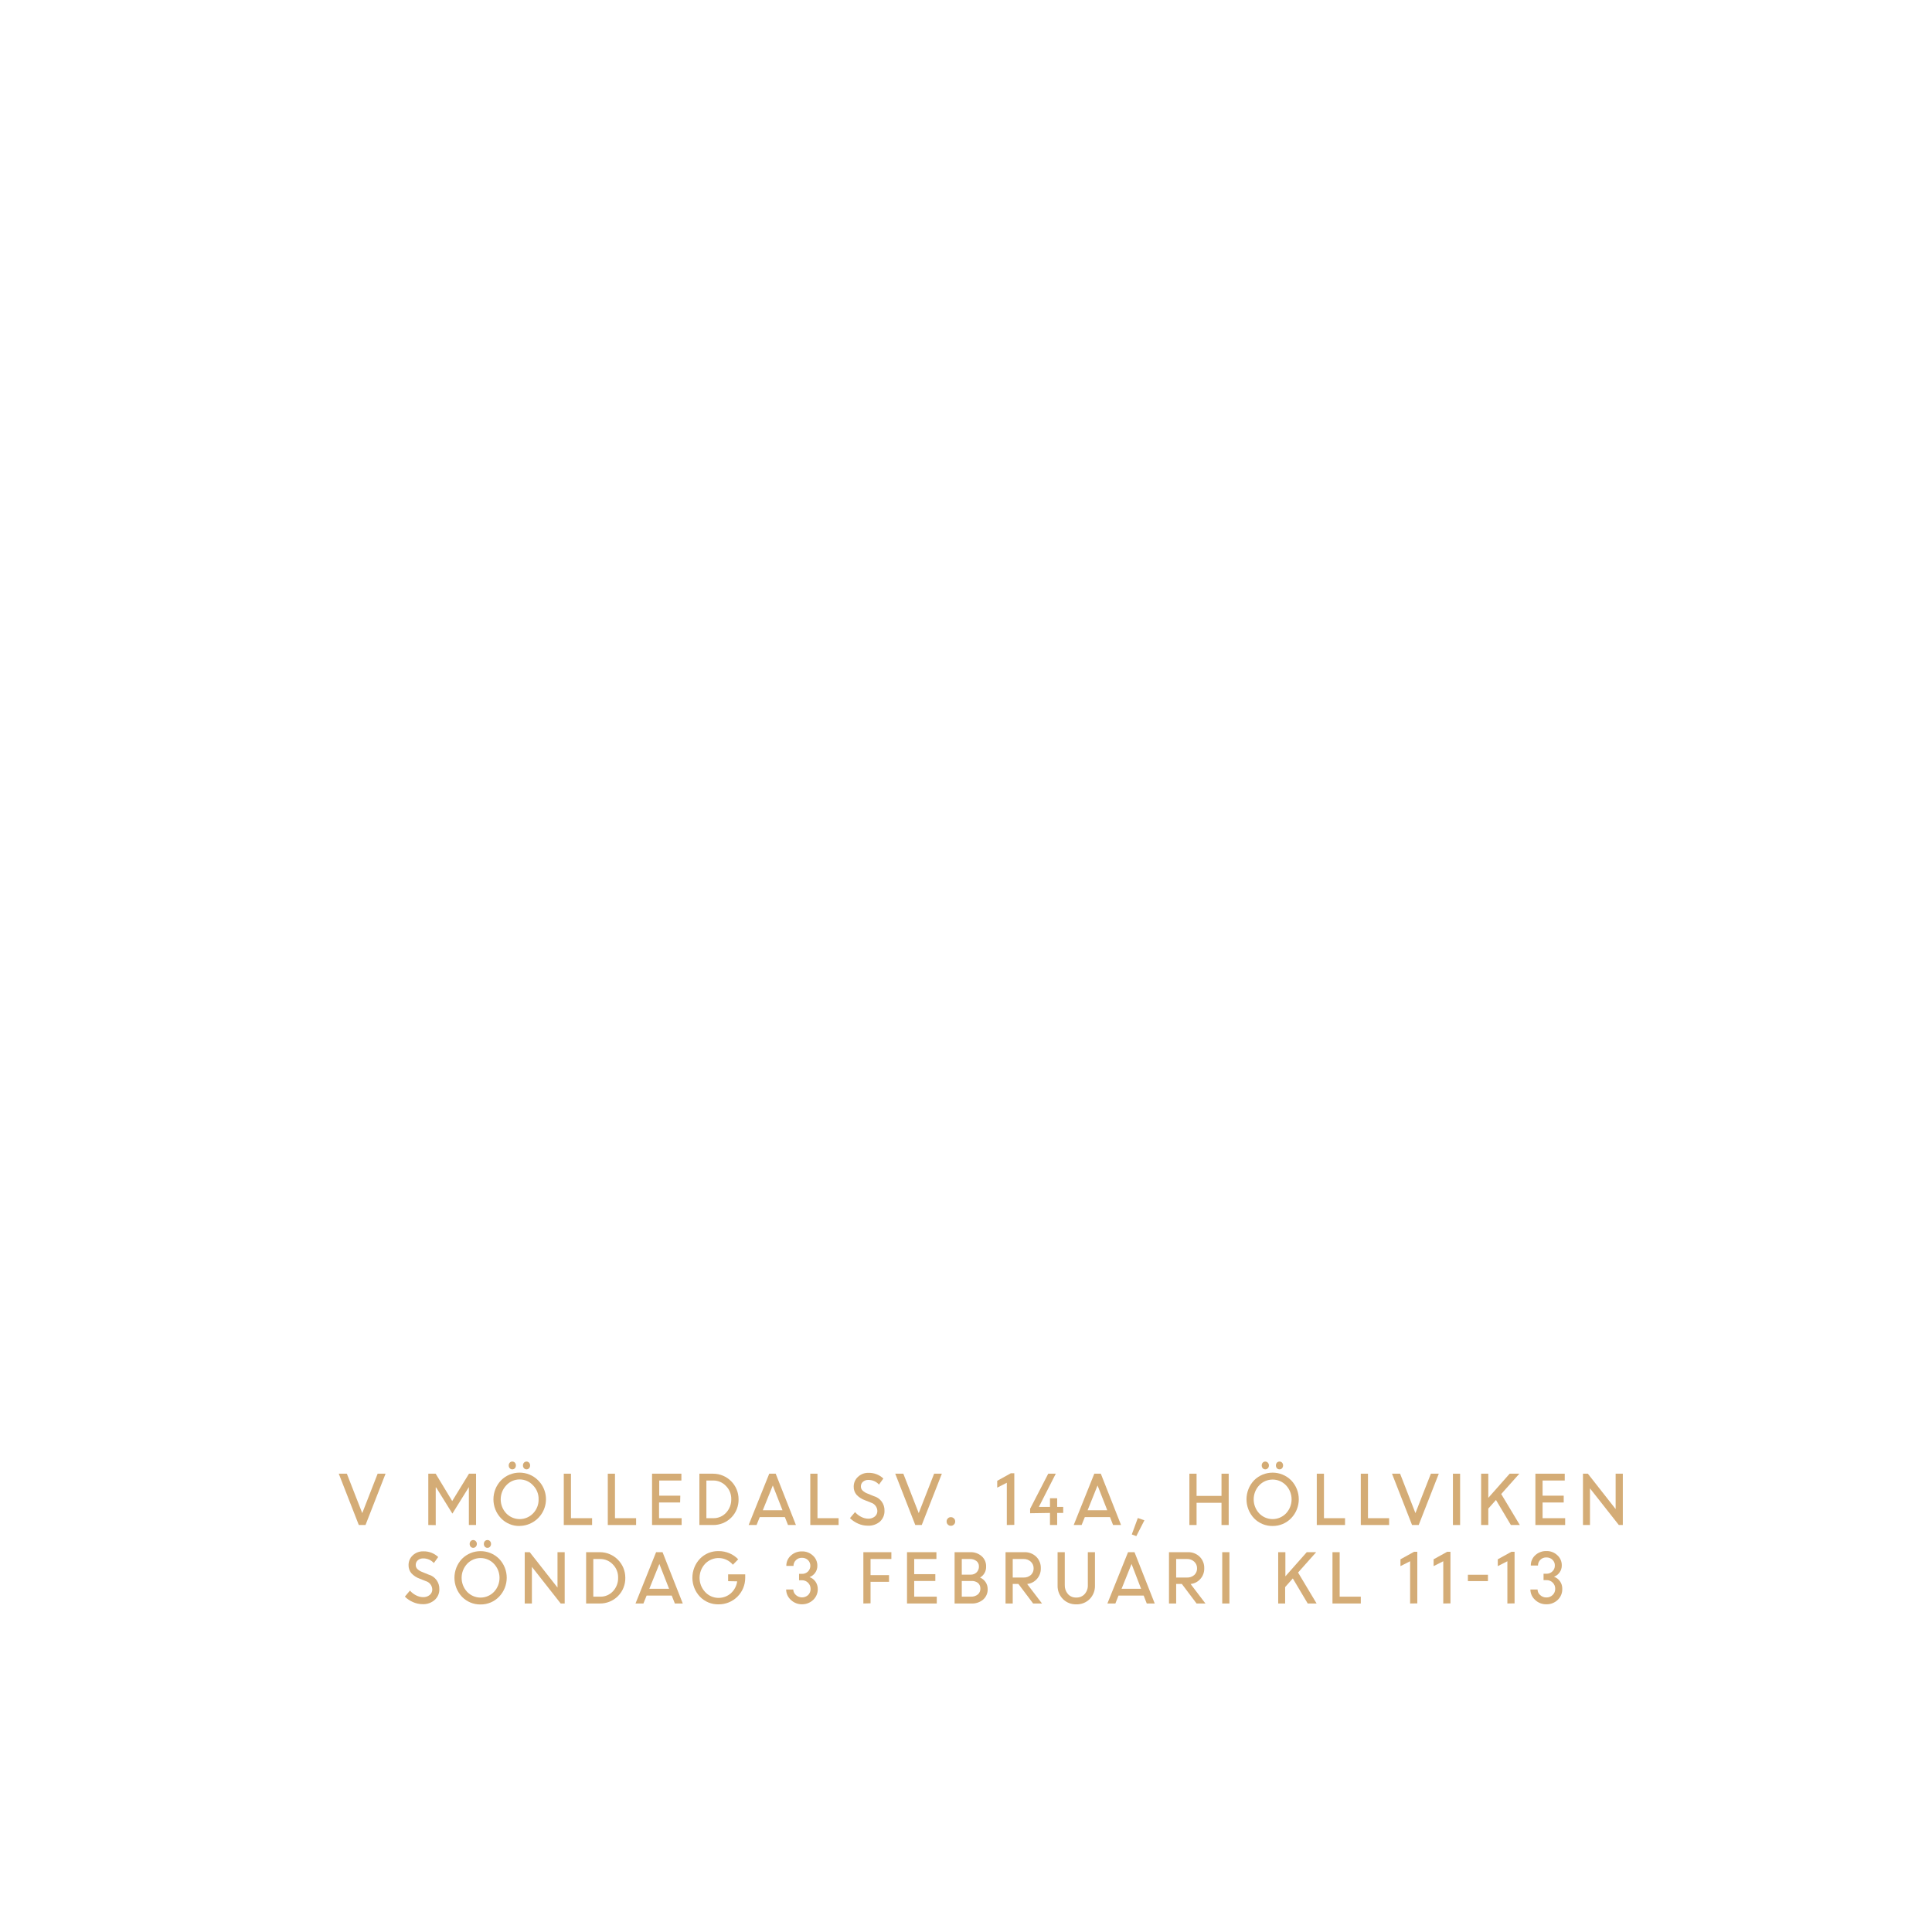
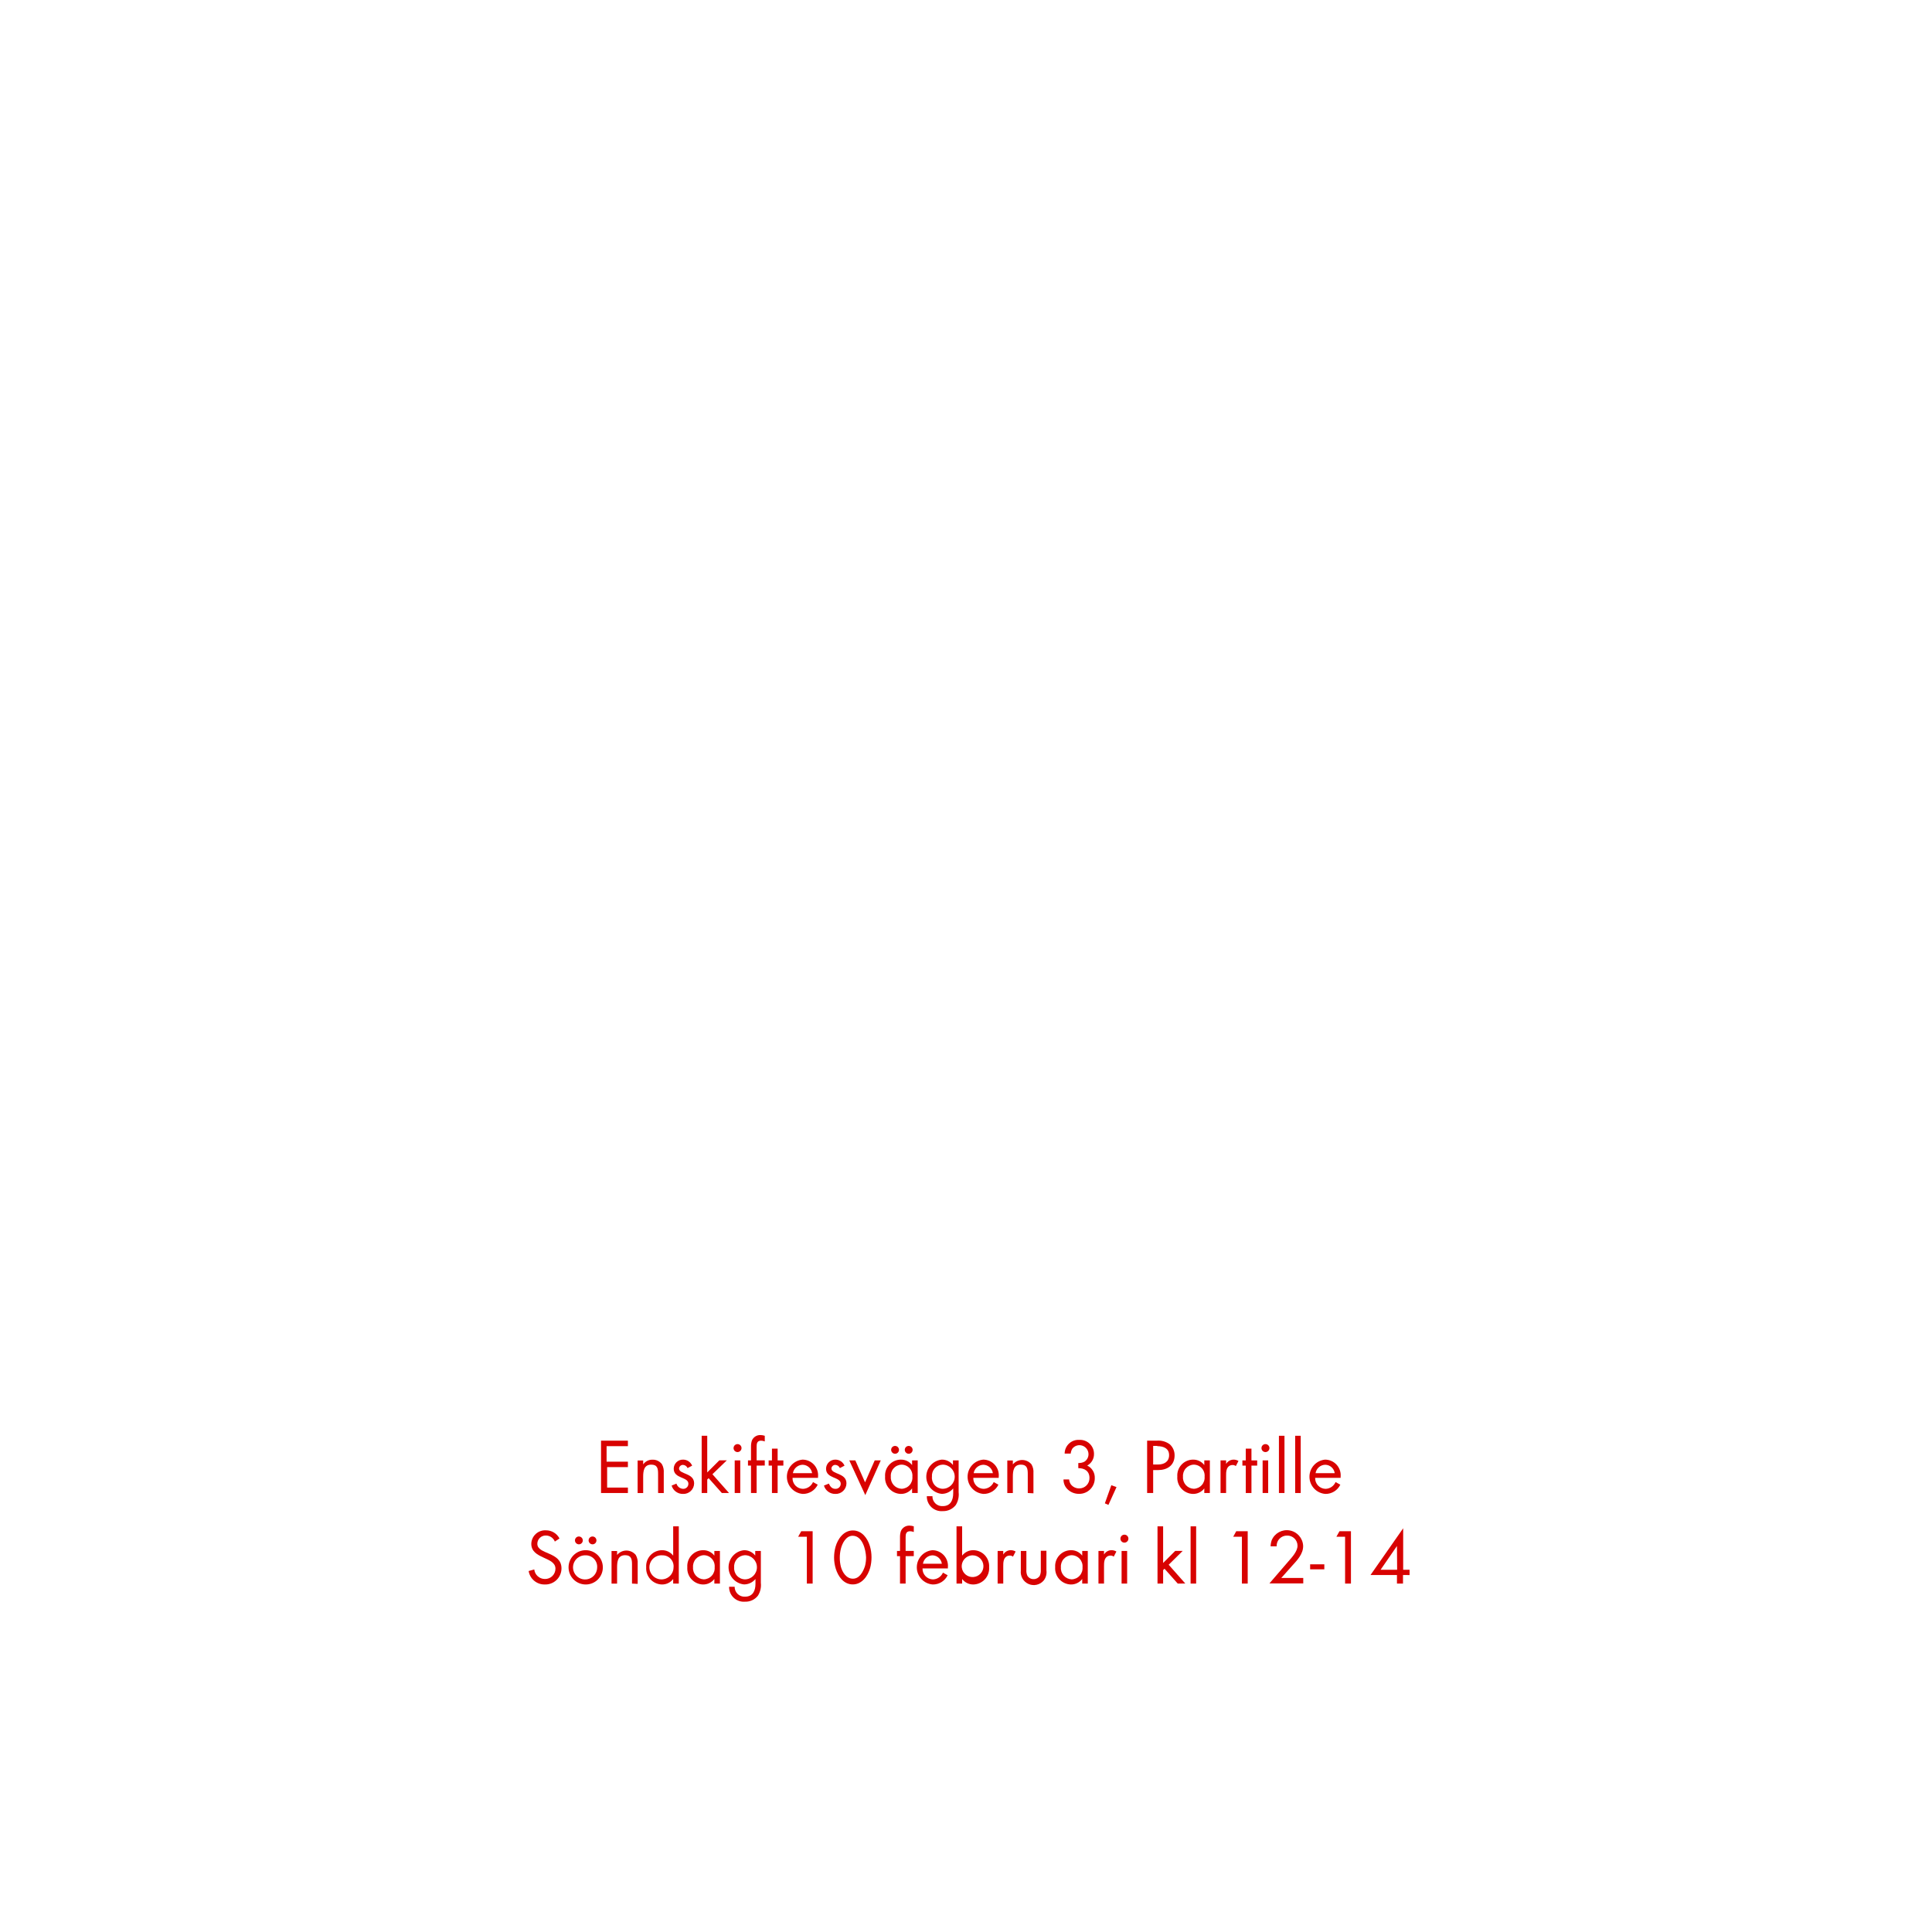
<svg xmlns="http://www.w3.org/2000/svg" id="Layer_1" data-name="Layer 1" viewBox="0 0 320 320">
  <defs>
-     <style>.cls-1{fill:#d4ac76;}</style>
+     <style>.cls-1{fill:#d80201;}</style>
  </defs>
-   <path class="cls-1" d="M59.43,252.59l-3.32-8.5h1.34L60,250.62l2.55-6.53h1.31l-3.32,8.5Z" />
-   <path class="cls-1" d="M70.94,252.59v-8.5h1.22l2.74,4.53,2.78-4.53h1.17v8.5H77.66v-6.28l0,0-2.73,4.39-2.69-4.33h-.07v6.24Z" />
-   <path class="cls-1" d="M86.07,252.75A4.17,4.17,0,0,1,83,251.49a4.55,4.55,0,0,1,0-6.31,4.33,4.33,0,0,1,6.12,0,4.42,4.42,0,0,1-3.06,7.56Zm-2.22-2.09a3.08,3.08,0,0,0,4.45,0,3.24,3.24,0,0,0,.91-2.33,3.18,3.18,0,0,0-.92-2.31,3,3,0,0,0-4.44,0,3.39,3.39,0,0,0,0,4.64Zm1.43-7.47a.58.58,0,0,1-.43.18.56.56,0,0,1-.42-.18.7.7,0,0,1-.17-.47.69.69,0,0,1,.17-.46.56.56,0,0,1,.42-.18.58.58,0,0,1,.43.18.69.69,0,0,1,.17.46A.7.7,0,0,1,85.28,243.19Zm2.35,0a.58.58,0,0,1-.84,0,.65.65,0,0,1-.17-.47.64.64,0,0,1,.17-.46.58.58,0,0,1,.84,0,.64.64,0,0,1,.17.46A.65.65,0,0,1,87.63,243.19Z" />
-   <path class="cls-1" d="M93.38,252.59v-8.5h1.19v7.37h3.5v1.13Z" />
-   <path class="cls-1" d="M100.67,252.59v-8.5h1.19v7.37h3.5v1.13Z" />
-   <path class="cls-1" d="M112.65,248.86h-3.49v2.6h3.74v1.13H108v-8.5h4.86v1.13h-3.67v2.51h3.49Z" />
-   <path class="cls-1" d="M115.84,252.59v-8.5h2.28a4.22,4.22,0,0,1,4.21,4.23,4.17,4.17,0,0,1-4.25,4.27Zm2.33-7.37H117v6.24h1.17a2.79,2.79,0,0,0,2.1-.91,3.18,3.18,0,0,0,.85-2.23,3,3,0,0,0-.88-2.2A2.85,2.85,0,0,0,118.17,245.22Z" />
-   <path class="cls-1" d="M124,252.59l3.41-8.5h1.07l3.35,8.5h-1.31l-.52-1.31h-4.16l-.53,1.31Zm4-6.55-1.66,4.11h3.27Z" />
-   <path class="cls-1" d="M134.21,252.59v-8.5h1.19v7.37h3.5v1.13Z" />
-   <path class="cls-1" d="M143.72,252.7a3.89,3.89,0,0,1-1.59-.34,4.4,4.4,0,0,1-1.35-.91l.84-1a3.31,3.31,0,0,0,1,.78,2.57,2.57,0,0,0,1.18.31,1.66,1.66,0,0,0,1.1-.36,1.16,1.16,0,0,0,.42-.91,1.49,1.49,0,0,0-1.07-1.39l-1-.4a3.46,3.46,0,0,1-1.39-.91,2,2,0,0,1-.46-1.35,2.16,2.16,0,0,1,.71-1.61,2.41,2.41,0,0,1,1.73-.66,3.44,3.44,0,0,1,2.47.94l-.72,1a2.34,2.34,0,0,0-1.75-.77,1.32,1.32,0,0,0-.9.3,1,1,0,0,0-.35.79.92.92,0,0,0,.26.65,2.36,2.36,0,0,0,.86.53l1,.41a2.42,2.42,0,0,1,1.79,2.43,2.34,2.34,0,0,1-.75,1.79A2.86,2.86,0,0,1,143.72,252.7Z" />
-   <path class="cls-1" d="M151.6,252.59l-3.32-8.5h1.34l2.55,6.53,2.55-6.53H156l-3.33,8.5Z" />
-   <path class="cls-1" d="M158,252.51a.69.69,0,0,1-.51.21.67.67,0,0,1-.5-.21.65.65,0,0,1-.2-.5.66.66,0,0,1,.2-.51.64.64,0,0,1,.5-.21.69.69,0,0,1,.51.21.66.66,0,0,1,.21.51A.66.66,0,0,1,158,252.51Z" />
-   <path class="cls-1" d="M166.76,252.59v-7l-1.59.81v-1.13l2.25-1.25H168v8.55Z" />
-   <path class="cls-1" d="M170.62,250.64v-.74l3-5.81h1.25l-2.8,5.5h1.84v-1.43h1.19v1.43h1v1h-1v2h-1.19v-2Z" />
-   <path class="cls-1" d="M177.84,252.59l3.41-8.5h1.08l3.35,8.5h-1.32l-.51-1.31h-4.17l-.53,1.31Zm3.95-6.55-1.65,4.11h3.26Z" />
-   <path class="cls-1" d="M187.46,254.15l1-2.72,1.09.38-1.34,2.62Z" />
-   <path class="cls-1" d="M202.32,252.59v-3.68h-4.13v3.68H197v-8.5h1.19v3.68h4.13v-3.68h1.19v8.5Z" />
-   <path class="cls-1" d="M210.79,252.75a4.2,4.2,0,0,1-3.07-1.26,4.58,4.58,0,0,1,0-6.31,4.35,4.35,0,0,1,6.13,0,4.53,4.53,0,0,1,0,6.29A4.21,4.21,0,0,1,210.79,252.75Zm-2.23-2.09a3.08,3.08,0,0,0,4.45,0,3.39,3.39,0,0,0,0-4.64,3.06,3.06,0,0,0-4.45,0,3.41,3.41,0,0,0,0,4.64Zm1.43-7.47a.58.58,0,0,1-.84,0,.7.7,0,0,1-.17-.47.69.69,0,0,1,.17-.46.58.58,0,0,1,.84,0,.65.65,0,0,1,.18.46A.66.66,0,0,1,210,243.19Zm2.36,0a.54.54,0,0,1-.42.18.58.58,0,0,1-.43-.18.7.7,0,0,1-.17-.47.69.69,0,0,1,.17-.46.58.58,0,0,1,.43-.18.54.54,0,0,1,.42.18.69.69,0,0,1,.17.46A.7.7,0,0,1,212.35,243.19Z" />
-   <path class="cls-1" d="M218.1,252.59v-8.5h1.19v7.37h3.49v1.13Z" />
-   <path class="cls-1" d="M225.39,252.59v-8.5h1.19v7.37h3.5v1.13Z" />
-   <path class="cls-1" d="M233.88,252.59l-3.32-8.5h1.34l2.54,6.53,2.56-6.53h1.31l-3.33,8.5Z" />
-   <path class="cls-1" d="M240.65,252.59v-8.5h1.19v8.5Z" />
-   <path class="cls-1" d="M245.32,252.59v-8.5h1.19v4l3.54-4h1.6l-3,3.37,3.08,5.13h-1.48l-2.47-4.15-1.27,1.43v2.72Z" />
-   <path class="cls-1" d="M259,248.86h-3.5v2.6h3.74v1.13h-4.93v-8.5h4.86v1.13H255.5v2.51H259Z" />
-   <path class="cls-1" d="M262.19,252.59v-8.5H263l4.6,5.86v-5.86h1.19v8.5h-.66l-4.78-6.07v6.07Z" />
-   <path class="cls-1" d="M70,265.7a3.89,3.89,0,0,1-1.59-.34,4.17,4.17,0,0,1-1.35-.91l.84-1a3.19,3.19,0,0,0,1,.78,2.56,2.56,0,0,0,1.17.31,1.64,1.64,0,0,0,1.1-.36,1.14,1.14,0,0,0,.43-.91,1.49,1.49,0,0,0-1.08-1.39l-1-.4a3.39,3.39,0,0,1-1.39-.91,2,2,0,0,1-.46-1.35,2.15,2.15,0,0,1,.7-1.61,2.45,2.45,0,0,1,1.74-.66,3.46,3.46,0,0,1,2.47.94l-.72,1a2.34,2.34,0,0,0-1.75-.77,1.32,1.32,0,0,0-.9.3,1,1,0,0,0-.35.79.91.91,0,0,0,.25.65,2.41,2.41,0,0,0,.87.53l1,.41a2.43,2.43,0,0,1,1.79,2.43A2.31,2.31,0,0,1,72,265,2.85,2.85,0,0,1,70,265.7Z" />
-   <path class="cls-1" d="M79.6,265.75a4.2,4.2,0,0,1-3.07-1.26,4.58,4.58,0,0,1,0-6.31,4.35,4.35,0,0,1,6.13,0,4.53,4.53,0,0,1,0,6.29A4.21,4.21,0,0,1,79.6,265.75Zm-2.23-2.09a3.08,3.08,0,0,0,4.45,0,3.39,3.39,0,0,0,0-4.64,3.06,3.06,0,0,0-4.45,0,3.41,3.41,0,0,0,0,4.64Zm1.43-7.47a.58.58,0,0,1-.84,0,.7.7,0,0,1-.17-.47.69.69,0,0,1,.17-.46.58.58,0,0,1,.84,0,.65.65,0,0,1,.18.46A.66.66,0,0,1,78.8,256.19Zm2.36,0a.54.54,0,0,1-.42.18.58.58,0,0,1-.43-.18.7.7,0,0,1-.17-.47.69.69,0,0,1,.17-.46.58.58,0,0,1,.43-.18.54.54,0,0,1,.42.18.69.69,0,0,1,.17.46A.7.7,0,0,1,81.16,256.19Z" />
-   <path class="cls-1" d="M86.91,265.59v-8.5h.83l4.6,5.86v-5.86h1.19v8.5h-.66l-4.77-6.07v6.07Z" />
-   <path class="cls-1" d="M97.08,265.59v-8.5h2.28a4.22,4.22,0,0,1,4.21,4.23,4.17,4.17,0,0,1-4.25,4.27Zm2.33-7.37H98.27v6.24h1.17a2.79,2.79,0,0,0,2.1-.91,3.17,3.17,0,0,0,.84-2.23,3,3,0,0,0-.87-2.2A2.85,2.85,0,0,0,99.41,258.22Z" />
-   <path class="cls-1" d="M105.26,265.59l3.41-8.5h1.07l3.35,8.5h-1.31l-.52-1.31H107.1l-.53,1.31Zm3.95-6.55-1.66,4.11h3.27Z" />
-   <path class="cls-1" d="M120.6,261.89v-1.13h2.83v.6a4.37,4.37,0,0,1-4.4,4.37,4.15,4.15,0,0,1-3.1-1.27,4.57,4.57,0,0,1,0-6.28,4.18,4.18,0,0,1,3.1-1.27,4.51,4.51,0,0,1,1.79.36,4.27,4.27,0,0,1,1.45,1l-.88.9a3.09,3.09,0,0,0-4.62-.14,3.43,3.43,0,0,0,0,4.63,3,3,0,0,0,2.26,1,3.07,3.07,0,0,0,2-.74,3.25,3.25,0,0,0,1.07-2Z" />
-   <path class="cls-1" d="M132.88,265.72A2.61,2.61,0,0,1,131,265a2.34,2.34,0,0,1-.79-1.73h1.18a1.24,1.24,0,0,0,.45.93,1.51,1.51,0,0,0,2,0,1.35,1.35,0,0,0,.42-1,1.42,1.42,0,0,0-.42-1.05,1.41,1.41,0,0,0-1-.41h-.49v-1.06h.48a1.34,1.34,0,0,0,1-.39,1.34,1.34,0,0,0,0-1.89,1.4,1.4,0,0,0-1-.38,1.33,1.33,0,0,0-1,.39,1.27,1.27,0,0,0-.4.95h-1.19a2.24,2.24,0,0,1,.74-1.7,2.61,2.61,0,0,1,1.83-.7,2.54,2.54,0,0,1,1.84.7,2.21,2.21,0,0,1,.73,1.7,1.93,1.93,0,0,1-.36,1.14,2,2,0,0,1-.94.72,2,2,0,0,1,1,.76,2.13,2.13,0,0,1,.37,1.23,2.41,2.41,0,0,1-.78,1.8A2.63,2.63,0,0,1,132.88,265.72Z" />
-   <path class="cls-1" d="M143,265.59v-8.5h4.64v1.13h-3.45v2.67h3.06V262h-3.06v3.56Z" />
-   <path class="cls-1" d="M154.92,261.86h-3.5v2.6h3.74v1.13h-4.93v-8.5h4.87v1.13h-3.68v2.51h3.5Z" />
-   <path class="cls-1" d="M158.11,265.59v-8.5h2.6a2.73,2.73,0,0,1,1.88.66,2.18,2.18,0,0,1,.74,1.71,2,2,0,0,1-1,1.83,2.15,2.15,0,0,1,.92.76,2.07,2.07,0,0,1,.34,1.15,2.21,2.21,0,0,1-.75,1.74,2.78,2.78,0,0,1-1.89.65Zm2.48-7.37H159.3v2.59h1.51a1.31,1.31,0,0,0,.95-.38,1.33,1.33,0,0,0,.38-1,1.07,1.07,0,0,0-.43-.89A1.72,1.72,0,0,0,160.59,258.22Zm.27,3.64H159.3v2.6h1.48a1.78,1.78,0,0,0,1.17-.36,1.22,1.22,0,0,0,.43-1,1.18,1.18,0,0,0-.39-.91A1.66,1.66,0,0,0,160.86,261.86Z" />
-   <path class="cls-1" d="M166.55,265.59v-8.5h3.15a2.68,2.68,0,0,1,1.92.74,2.55,2.55,0,0,1,.77,1.92,2.52,2.52,0,0,1-.64,1.77,2.47,2.47,0,0,1-1.62.84l2.46,3.23h-1.47l-2.44-3.24h-.94v3.24Zm3-7.37h-1.81v3.07h1.79a1.73,1.73,0,0,0,1.21-.42,1.43,1.43,0,0,0,.46-1.12,1.46,1.46,0,0,0-.47-1.09A1.67,1.67,0,0,0,169.55,258.22Z" />
-   <path class="cls-1" d="M178.26,265.73a3,3,0,0,1-2.22-.89,3.07,3.07,0,0,1-.87-2.24v-5.51h1.19v5.44a2.16,2.16,0,0,0,.51,1.48,1.72,1.72,0,0,0,1.39.59,1.76,1.76,0,0,0,1.4-.58,2.11,2.11,0,0,0,.52-1.48v-5.45h1.18v5.51a3.06,3.06,0,0,1-.86,2.24A3,3,0,0,1,178.26,265.73Z" />
-   <path class="cls-1" d="M183.42,265.59l3.42-8.5h1.07l3.35,8.5h-1.32l-.51-1.31h-4.17l-.52,1.31Zm4-6.55-1.65,4.11H189Z" />
-   <path class="cls-1" d="M193.62,265.59v-8.5h3.15a2.66,2.66,0,0,1,1.92.74,2.55,2.55,0,0,1,.77,1.92,2.52,2.52,0,0,1-.64,1.77,2.47,2.47,0,0,1-1.62.84l2.46,3.23h-1.47l-2.44-3.24h-.94v3.24Zm3-7.37h-1.81v3.07h1.8a1.72,1.72,0,0,0,1.2-.42,1.43,1.43,0,0,0,.46-1.12,1.46,1.46,0,0,0-.47-1.09A1.67,1.67,0,0,0,196.62,258.22Z" />
-   <path class="cls-1" d="M202.44,265.59v-8.5h1.19v8.5Z" />
-   <path class="cls-1" d="M211.71,265.59v-8.5h1.19v4l3.54-4H218l-3,3.37,3.07,5.13h-1.47l-2.47-4.15-1.27,1.43v2.72Z" />
-   <path class="cls-1" d="M220.7,265.59v-8.5h1.19v7.37h3.5v1.13Z" />
-   <path class="cls-1" d="M233.56,265.59v-7l-1.6.81v-1.13l2.26-1.25h.53v8.55Z" />
-   <path class="cls-1" d="M239.05,265.59v-7l-1.6.81v-1.13l2.26-1.25h.53v8.55Z" />
-   <path class="cls-1" d="M243.13,261.88v-1.05h3.32v1.05Z" />
-   <path class="cls-1" d="M249.67,265.59v-7l-1.59.81v-1.13l2.26-1.25h.52v8.55Z" />
-   <path class="cls-1" d="M256.12,265.72a2.61,2.61,0,0,1-1.85-.72,2.34,2.34,0,0,1-.79-1.73h1.19a1.2,1.2,0,0,0,.44.93,1.44,1.44,0,0,0,1,.39,1.42,1.42,0,0,0,1.06-.41,1.35,1.35,0,0,0,.42-1,1.4,1.4,0,0,0-1.45-1.46h-.48v-1.06h.47a1.34,1.34,0,0,0,1-.39,1.3,1.3,0,0,0,.4-.93,1.25,1.25,0,0,0-.4-1,1.38,1.38,0,0,0-1-.38,1.33,1.33,0,0,0-1,.39,1.3,1.3,0,0,0-.39.95h-1.19a2.24,2.24,0,0,1,.73-1.7,2.62,2.62,0,0,1,1.84-.7,2.54,2.54,0,0,1,1.83.7,2.21,2.21,0,0,1,.73,1.7,1.93,1.93,0,0,1-.36,1.14,2.06,2.06,0,0,1-.93.72,2,2,0,0,1,1,.76,2.06,2.06,0,0,1,.37,1.23A2.41,2.41,0,0,1,258,265,2.63,2.63,0,0,1,256.12,265.72Z" />
+   <path class="cls-1" d="M99.55,247.29v-8.67H104v.91h-3.53v2.57H104v.9h-3.44v3.39H104v.9Z" />
+   <path class="cls-1" d="M109,247.29V244.1c0-.84-.11-1.51-1.13-1.51-1.19,0-1.34,1-1.34,2v2.71h-.92v-5.4h.92v.65a1.83,1.83,0,0,1,1.56-.78,1.86,1.86,0,0,1,1.54.74,2.53,2.53,0,0,1,.31,1.43v3.36Z" />
+   <path class="cls-1" d="M113.12,247.44a1.92,1.92,0,0,1-1.88-1.38l.8-.33a1.21,1.21,0,0,0,1.1.87.84.84,0,0,0,.88-.85c0-1.17-2.43-.8-2.43-2.48a1.51,1.51,0,0,1,1.57-1.51,1.61,1.61,0,0,1,1.48,1l-.76.4a.87.87,0,0,0-.76-.53.65.65,0,0,0-.65.59c0,1,2.5.71,2.5,2.47A1.77,1.77,0,0,1,113.12,247.44Z" />
+   <path class="cls-1" d="M119.56,247.29l-2.19-2.46-.23.23v2.23h-.92v-9.48h.92v6.07l2-2h1.24L118,244.18l2.75,3.11Z" />
+   <path class="cls-1" d="M122.16,240.51a.66.66,0,1,1,.66-.66A.67.67,0,0,1,122.16,240.51Zm-.47,6.78v-5.4h.92v5.4Z" />
+   <path class="cls-1" d="M125.32,242.75v4.54h-.93v-4.54h-.5v-.86h.5v-2.3a3,3,0,0,1,.15-1,1.49,1.49,0,0,1,1.45-.9,2.55,2.55,0,0,1,.68.12v.94a1.67,1.67,0,0,0-.61-.13c-.68,0-.74.5-.74,1v2.26h1.35v.86Z" />
+   <path class="cls-1" d="M128.8,242.75v4.54h-.94v-4.54h-.55v-.86h.55v-1.95h.94v1.95h.95v.86Z" />
+   <path class="cls-1" d="M131.27,244.78A1.74,1.74,0,0,0,133,246.6a1.87,1.87,0,0,0,1.66-1.12l.78.43a2.7,2.7,0,0,1-2.47,1.53,2.85,2.85,0,0,1-.05-5.68,2.58,2.58,0,0,1,2.57,2.84v.18Zm1.66-2.17a1.67,1.67,0,0,0-1.6,1.39h3.18A1.62,1.62,0,0,0,132.93,242.61Z" />
+   <path class="cls-1" d="M138.35,247.44a1.92,1.92,0,0,1-1.88-1.38l.81-.33c.22.48.52.87,1.09.87a.84.84,0,0,0,.88-.85c0-1.17-2.43-.8-2.43-2.48a1.52,1.52,0,0,1,1.57-1.51,1.64,1.64,0,0,1,1.49,1l-.77.4a.86.86,0,0,0-.76-.53.64.64,0,0,0-.64.59c0,1,2.49.71,2.49,2.47A1.77,1.77,0,0,1,138.35,247.44Z" />
+   <path class="cls-1" d="M143.32,247.64l-2.65-5.75h1l1.61,3.63,1.6-3.63h1Z" />
+   <path class="cls-1" d="M151.07,247.29v-.76a2.29,2.29,0,0,1-1.87.91,2.67,2.67,0,0,1-2.6-2.87,2.62,2.62,0,0,1,2.58-2.81,2.29,2.29,0,0,1,1.89.9v-.77H152v5.4Zm-1.74-4.7a1.84,1.84,0,0,0-1.78,2,1.86,1.86,0,0,0,1.78,2,1.84,1.84,0,0,0,1.79-2A1.82,1.82,0,0,0,149.33,242.59Zm-1.08-1.8a.66.66,0,0,1-.65-.65.65.65,0,1,1,1.3,0A.65.65,0,0,1,148.25,240.79Zm2.26,0a.66.66,0,0,1-.65-.65.65.65,0,1,1,.65.65Z" />
+   <path class="cls-1" d="M158.3,249.29a2.63,2.63,0,0,1-2.16,1,2.43,2.43,0,0,1-2.63-2.47h.93a1.6,1.6,0,0,0,1.71,1.64c1.3,0,1.73-1,1.73-2.13v-.8a2.44,2.44,0,0,1-1.9.9,2.85,2.85,0,0,1,0-5.67,2.29,2.29,0,0,1,1.86.89v-.76h.94v5.28A3.29,3.29,0,0,1,158.3,249.29Zm-2.17-6.7a1.85,1.85,0,0,0-1.77,2,1.82,1.82,0,0,0,1.77,2,2,2,0,0,0,0-4Z" />
+   <path class="cls-1" d="M161.21,244.78a1.74,1.74,0,0,0,1.71,1.82,1.87,1.87,0,0,0,1.67-1.12l.78.43a2.7,2.7,0,0,1-2.47,1.53,2.85,2.85,0,0,1-.05-5.68,2.58,2.58,0,0,1,2.57,2.84v.18Zm1.66-2.17a1.67,1.67,0,0,0-1.6,1.39h3.18A1.63,1.63,0,0,0,162.87,242.61Z" />
+   <path class="cls-1" d="M170.23,247.29V244.1c0-.84-.12-1.51-1.13-1.51-1.2,0-1.34,1-1.34,2v2.71h-.92v-5.4h.92v.65a2,2,0,0,1,3.09,0,2.46,2.46,0,0,1,.32,1.43v3.36Z" />
+   <path class="cls-1" d="M178.72,247.43a2.69,2.69,0,0,1-2-.86,2.22,2.22,0,0,1-.57-1.53h.93a1.71,1.71,0,0,0,.3.84,1.73,1.73,0,0,0,1.37.65,1.69,1.69,0,0,0,1.7-1.73c0-1.13-.79-1.63-1.85-1.63v-.85a2,2,0,0,0,1-.21,1.46,1.46,0,0,0,.69-1.27,1.5,1.5,0,0,0-2.67-.91,2,2,0,0,0-.28.83h-1a2.28,2.28,0,0,1,2.42-2.27,2.31,2.31,0,0,1,2.44,2.32,2.13,2.13,0,0,1-1.12,1.93,2.21,2.21,0,0,1,1.25,2.09A2.57,2.57,0,0,1,178.72,247.43Z" />
+   <path class="cls-1" d="M183.59,249.26,183,249l1.07-3,.86.31Z" />
+   <path class="cls-1" d="M191.81,243.49H191v3.8h-1v-8.67h1.58a3.15,3.15,0,0,1,2.18.61,2.42,2.42,0,0,1,.79,1.83C194.55,242.71,193.34,243.49,191.81,243.49Zm-.13-4H191v3.08h.8c1,0,1.84-.45,1.84-1.56S192.71,239.53,191.68,239.53Z" />
+   <path class="cls-1" d="M199.47,247.29v-.76a2.31,2.31,0,0,1-1.88.91,2.67,2.67,0,0,1-2.59-2.87,2.62,2.62,0,0,1,2.58-2.81,2.29,2.29,0,0,1,1.89.9v-.77h.92v5.4Zm-1.75-4.7a1.85,1.85,0,0,0-1.78,2,1.86,1.86,0,0,0,1.78,2,1.85,1.85,0,0,0,1.8-2A1.82,1.82,0,0,0,197.72,242.59Z" />
+   <path class="cls-1" d="M204.69,242.83a.8.8,0,0,0-.54-.18,1,1,0,0,0-.47.11c-.6.33-.6,1.09-.6,1.68v2.85h-.92v-5.4h.92v.59a1.45,1.45,0,0,1,1.22-.72,1.56,1.56,0,0,1,.83.22Z" />
+   <path class="cls-1" d="M207.28,242.75v4.54h-.94v-4.54h-.56v-.86h.56v-1.95h.94v1.95h.95v.86Z" />
+   <path class="cls-1" d="M209.59,240.51a.66.66,0,1,1,.67-.66A.67.67,0,0,1,209.59,240.51Zm-.46,6.78v-5.4h.92v5.4Z" />
+   <path class="cls-1" d="M211.83,247.29v-9.48h.92v9.48Z" />
+   <path class="cls-1" d="M214.52,247.29v-9.48h.92v9.48Z" />
+   <path class="cls-1" d="M217.83,244.78a1.76,1.76,0,0,0,1.72,1.82,1.86,1.86,0,0,0,1.66-1.12l.79.43a2.7,2.7,0,0,1-2.47,1.53,2.85,2.85,0,0,1-.06-5.68,2.59,2.59,0,0,1,2.58,2.84v.18Zm1.67-2.17a1.65,1.65,0,0,0-1.6,1.39h3.17A1.61,1.61,0,0,0,219.5,242.61Z" />
+   <path class="cls-1" d="M90.24,262.44a2.65,2.65,0,0,1-2.68-2.23l.93-.26a1.77,1.77,0,0,0,1.77,1.58A1.71,1.71,0,0,0,92,259.82c0-2-4-1.56-4-4.11a2.29,2.29,0,0,1,2.43-2.24,2.5,2.5,0,0,1,2.24,1.35l-.77.51a1.61,1.61,0,0,0-1.48-1A1.37,1.37,0,0,0,89,255.71c0,1.79,4,1.27,4,4.07A2.67,2.67,0,0,1,90.24,262.44Z" />
+   <path class="cls-1" d="M97,262.44a2.84,2.84,0,1,1,2.85-2.83A2.82,2.82,0,0,1,97,262.44Zm0-4.83a2,2,0,1,0,1.91,2A1.89,1.89,0,0,0,97,257.61Zm-1.12-1.82a.66.66,0,0,1-.65-.65.65.65,0,1,1,.65.65Zm2.26,0a.66.66,0,0,1-.65-.65.65.65,0,1,1,.65.65Z" />
+   <path class="cls-1" d="M104.68,262.29V259.1c0-.84-.12-1.51-1.13-1.51-1.2,0-1.34,1-1.34,2v2.71h-.92v-5.4h.92v.65a2,2,0,0,1,3.09,0,2.46,2.46,0,0,1,.32,1.43v3.36Z" />
+   <path class="cls-1" d="M111.5,262.29v-.76a2.29,2.29,0,0,1-1.87.91,2.67,2.67,0,0,1-2.6-2.86,2.64,2.64,0,0,1,2.59-2.82,2.3,2.3,0,0,1,1.88.9v-4.85h.93v9.48Zm-1.74-4.68a2,2,0,1,0,1.8,2A1.81,1.81,0,0,0,109.76,257.61Z" />
+   <path class="cls-1" d="M118.32,262.29v-.76a2.32,2.32,0,0,1-1.88.91,2.67,2.67,0,0,1-2.6-2.87,2.63,2.63,0,0,1,2.59-2.81,2.3,2.3,0,0,1,1.89.9v-.77h.92v5.4Zm-1.75-4.7a1.85,1.85,0,0,0-1.78,2,1.86,1.86,0,0,0,1.78,2,1.85,1.85,0,0,0,1.8-2A1.82,1.82,0,0,0,116.57,257.59Z" />
+   <path class="cls-1" d="M125.54,264.29a2.59,2.59,0,0,1-2.15,1,2.43,2.43,0,0,1-2.63-2.47h.92a1.62,1.62,0,0,0,1.72,1.64c1.3,0,1.73-1,1.73-2.13v-.8a2.45,2.45,0,0,1-1.9.9,2.85,2.85,0,0,1,0-5.67,2.31,2.31,0,0,1,1.86.89v-.76h.93v5.28A3.29,3.29,0,0,1,125.54,264.29Zm-2.17-6.7a1.86,1.86,0,0,0-1.77,2,1.83,1.83,0,0,0,1.77,2,2,2,0,0,0,0-4Z" />
+   <path class="cls-1" d="M133.64,262.29v-7.76H132.2l.51-.91h1.89v8.67Z" />
+   <path class="cls-1" d="M144.12,259.71c-.38,1.33-1.35,2.72-2.87,2.72s-2.43-1.33-2.82-2.6a6.21,6.21,0,0,1-.28-1.86,6.57,6.57,0,0,1,.24-1.77c.37-1.32,1.35-2.71,2.87-2.71s2.43,1.31,2.82,2.58a6.54,6.54,0,0,1,.27,1.86A6.69,6.69,0,0,1,144.12,259.71Zm-2.9-5.34c-1.1,0-1.73,1.26-1.95,2.18a6.22,6.22,0,0,0,0,2.93c.25.92.89,2,2,2s1.7-1.18,2-2.09a5.71,5.71,0,0,0,.18-1.48C143.39,256.68,142.86,254.37,141.22,254.37Z" />
+   <path class="cls-1" d="M150,257.75v4.54h-.93v-4.54h-.5v-.86h.5v-2.3a3,3,0,0,1,.15-1,1.49,1.49,0,0,1,1.45-.9,2.55,2.55,0,0,1,.68.12v.94a1.63,1.63,0,0,0-.61-.13c-.68,0-.74.5-.74,1v2.26h1.35v.86Z" />
+   <path class="cls-1" d="M152.8,259.78a1.76,1.76,0,0,0,1.72,1.82,1.86,1.86,0,0,0,1.66-1.12l.78.43a2.68,2.68,0,0,1-2.47,1.53,2.85,2.85,0,0,1-.05-5.68A2.59,2.59,0,0,1,157,259.6v.18Zm1.67-2.17a1.65,1.65,0,0,0-1.6,1.39H156A1.61,1.61,0,0,0,154.47,257.61Z" />
+   <path class="cls-1" d="M161.23,262.44a2.29,2.29,0,0,1-1.87-.91v.76h-.93v-9.48h.93v4.85a2.3,2.3,0,0,1,1.88-.9,2.64,2.64,0,0,1,2.59,2.82A2.67,2.67,0,0,1,161.23,262.44Zm-.13-4.83a1.82,1.82,0,0,0-1.8,2,1.8,1.8,0,1,0,1.8-2Z" />
+   <path class="cls-1" d="M167.78,257.83a.81.81,0,0,0-.55-.18,1,1,0,0,0-.46.11c-.6.33-.6,1.09-.6,1.68v2.85h-.93v-5.4h.93v.59a1.44,1.44,0,0,1,1.22-.72,1.56,1.56,0,0,1,.83.22Z" />
+   <path class="cls-1" d="M172.88,261.77a2.16,2.16,0,0,1-3.8-1.63v-3.25H170V260a2,2,0,0,0,.17,1,1.17,1.17,0,0,0,1.05.55,1.15,1.15,0,0,0,1-.55,2.08,2.08,0,0,0,.17-1v-3.15h.93v3.25A2.24,2.24,0,0,1,172.88,261.77Z" />
+   <path class="cls-1" d="M179.25,262.29v-.76a2.32,2.32,0,0,1-1.88.91,2.67,2.67,0,0,1-2.6-2.87,2.63,2.63,0,0,1,2.59-2.81,2.3,2.3,0,0,1,1.89.9v-.77h.92v5.4Zm-1.75-4.7a1.85,1.85,0,0,0-1.78,2,1.86,1.86,0,0,0,1.78,2,1.85,1.85,0,0,0,1.8-2A1.83,1.83,0,0,0,177.5,257.59Z" />
+   <path class="cls-1" d="M184.47,257.83a.8.8,0,0,0-.54-.18,1,1,0,0,0-.47.11c-.6.33-.6,1.09-.6,1.68v2.85h-.92v-5.4h.92v.59a1.44,1.44,0,0,1,1.22-.72,1.56,1.56,0,0,1,.83.22Z" />
+   <path class="cls-1" d="M186.24,255.51a.66.66,0,1,1,.66-.66A.67.67,0,0,1,186.24,255.51Zm-.47,6.78v-5.4h.92v5.4Z" />
+   <path class="cls-1" d="M195.07,262.29l-2.19-2.46-.23.23v2.23h-.93v-9.48h.93v6.07l2-2h1.24l-2.32,2.29,2.75,3.11Z" />
+   <path class="cls-1" d="M197.2,262.29v-9.48h.92v9.48Z" />
+   <path class="cls-1" d="M205.7,262.29v-7.76h-1.44l.5-.91h1.9v8.67Z" />
+   <path class="cls-1" d="M214,259.36l-1.78,2h3.64v.9h-5.6l3.15-3.66c.59-.67,1.5-1.65,1.5-2.58a1.68,1.68,0,0,0-1.73-1.68,1.7,1.7,0,0,0-1.73,1.78h-1a3.38,3.38,0,0,1,.18-1,2.71,2.71,0,0,1,5.21.89C215.89,257.36,214.83,258.45,214,259.36Z" />
+   <path class="cls-1" d="M217,259.93v-.83h2.35v.83Z" />
+   <path class="cls-1" d="M222.79,262.29v-7.76h-1.44l.51-.91h1.9v8.67Z" />
+   <path class="cls-1" d="M232.38,260.87v1.42h-1v-1.42H227l5.41-7.74V260h1.06v.88Zm-1-4.8L228.67,260h2.74Z" />
</svg>
